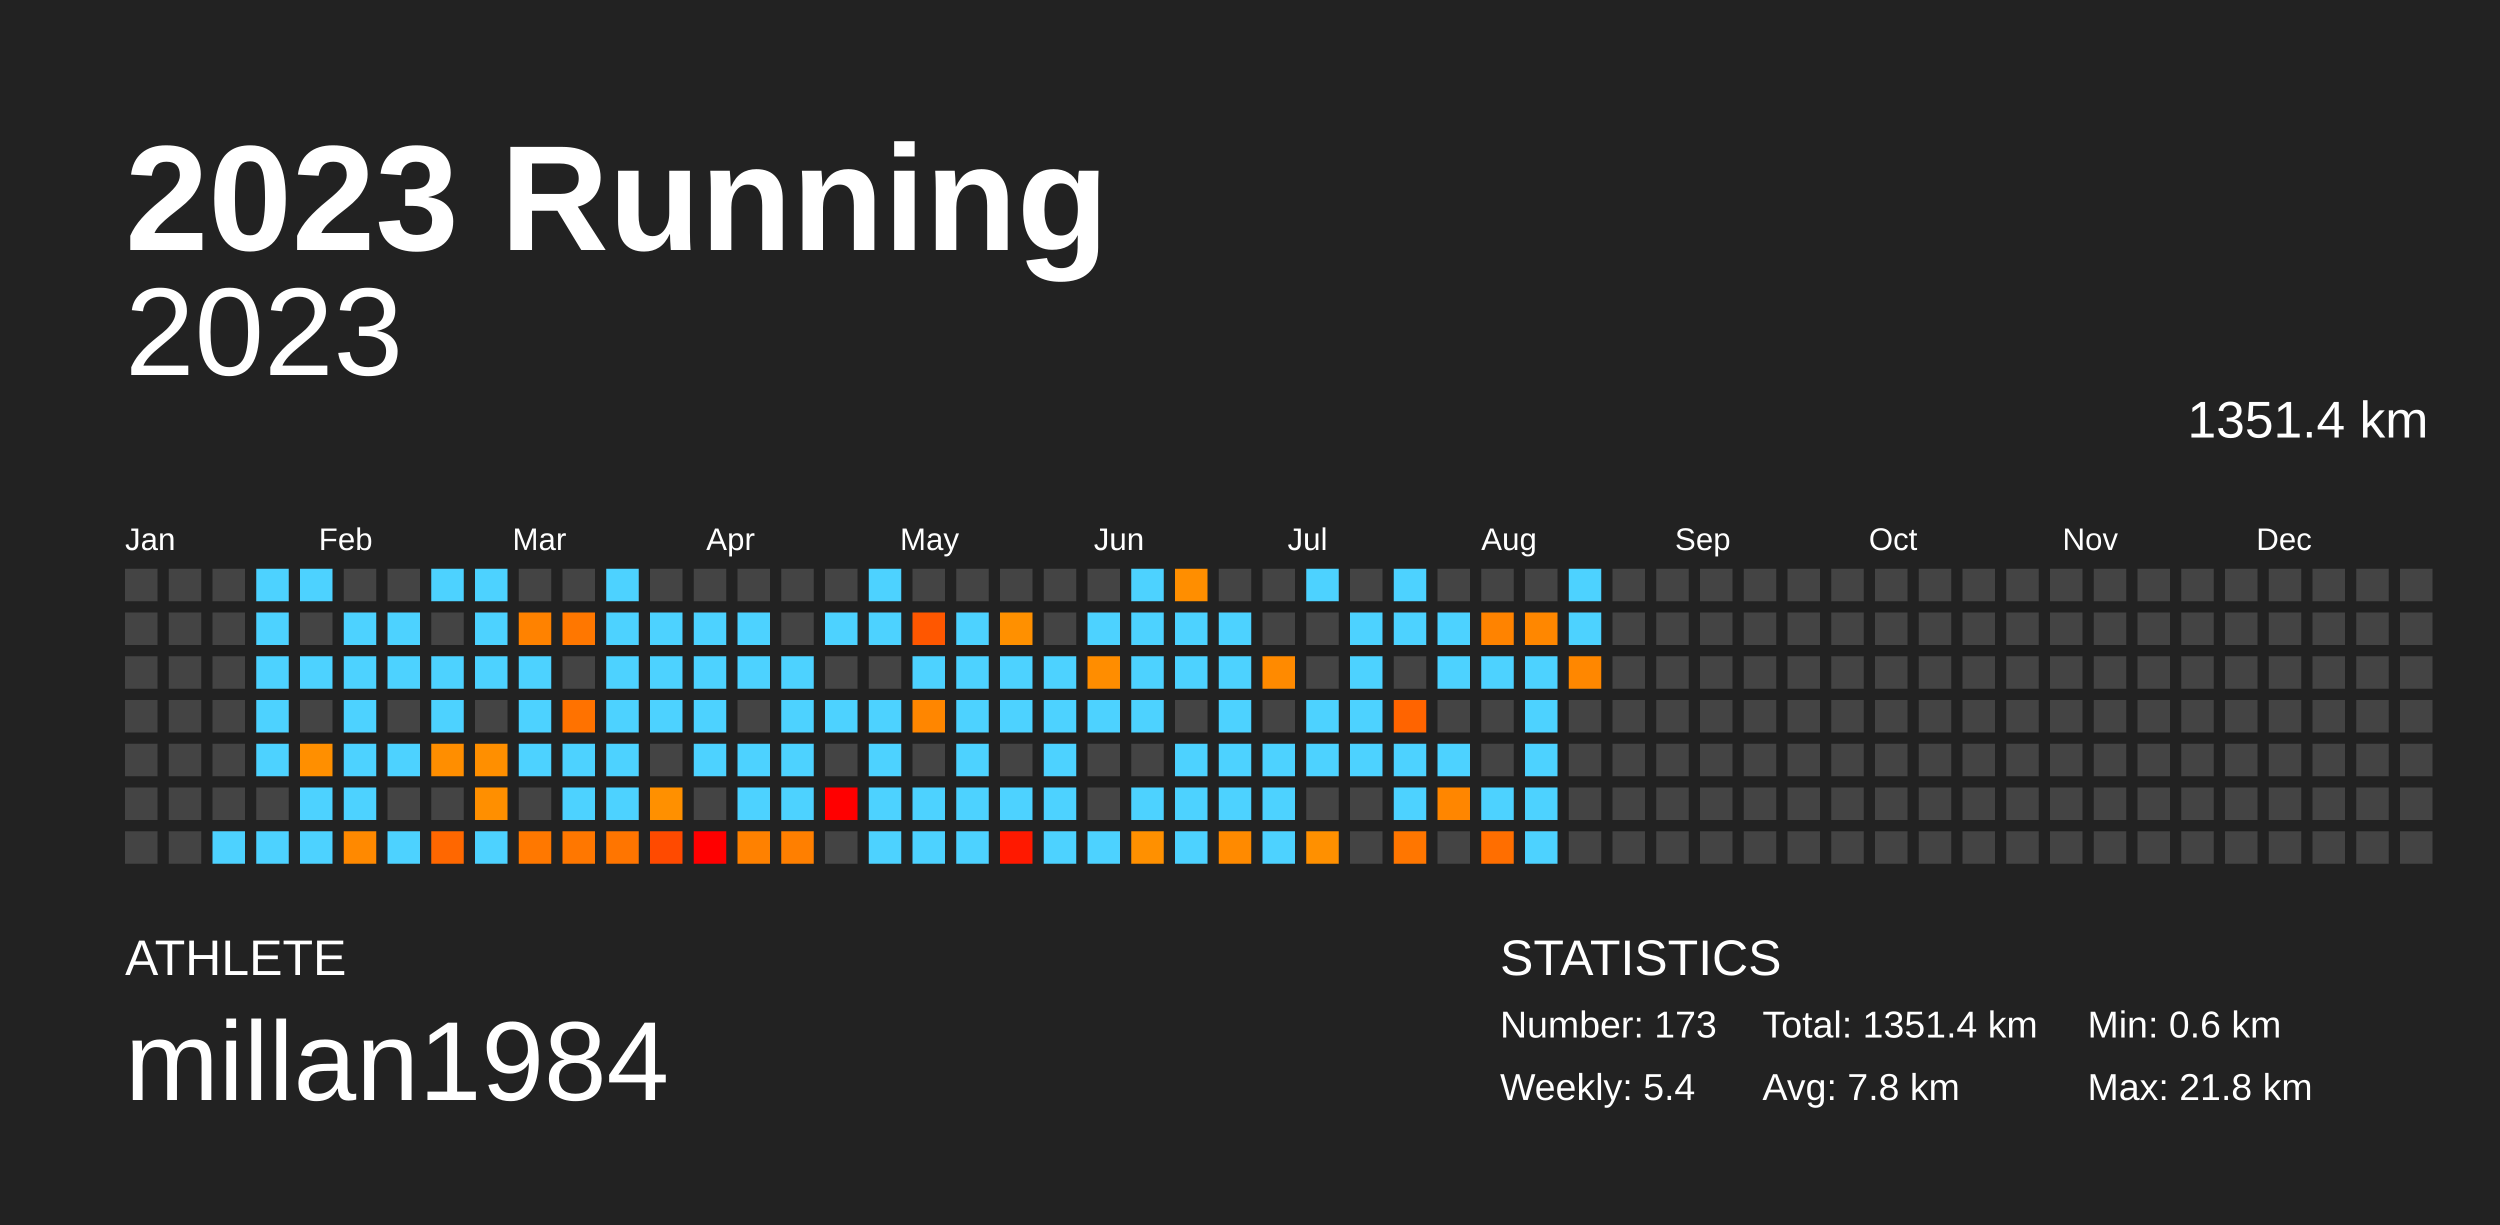
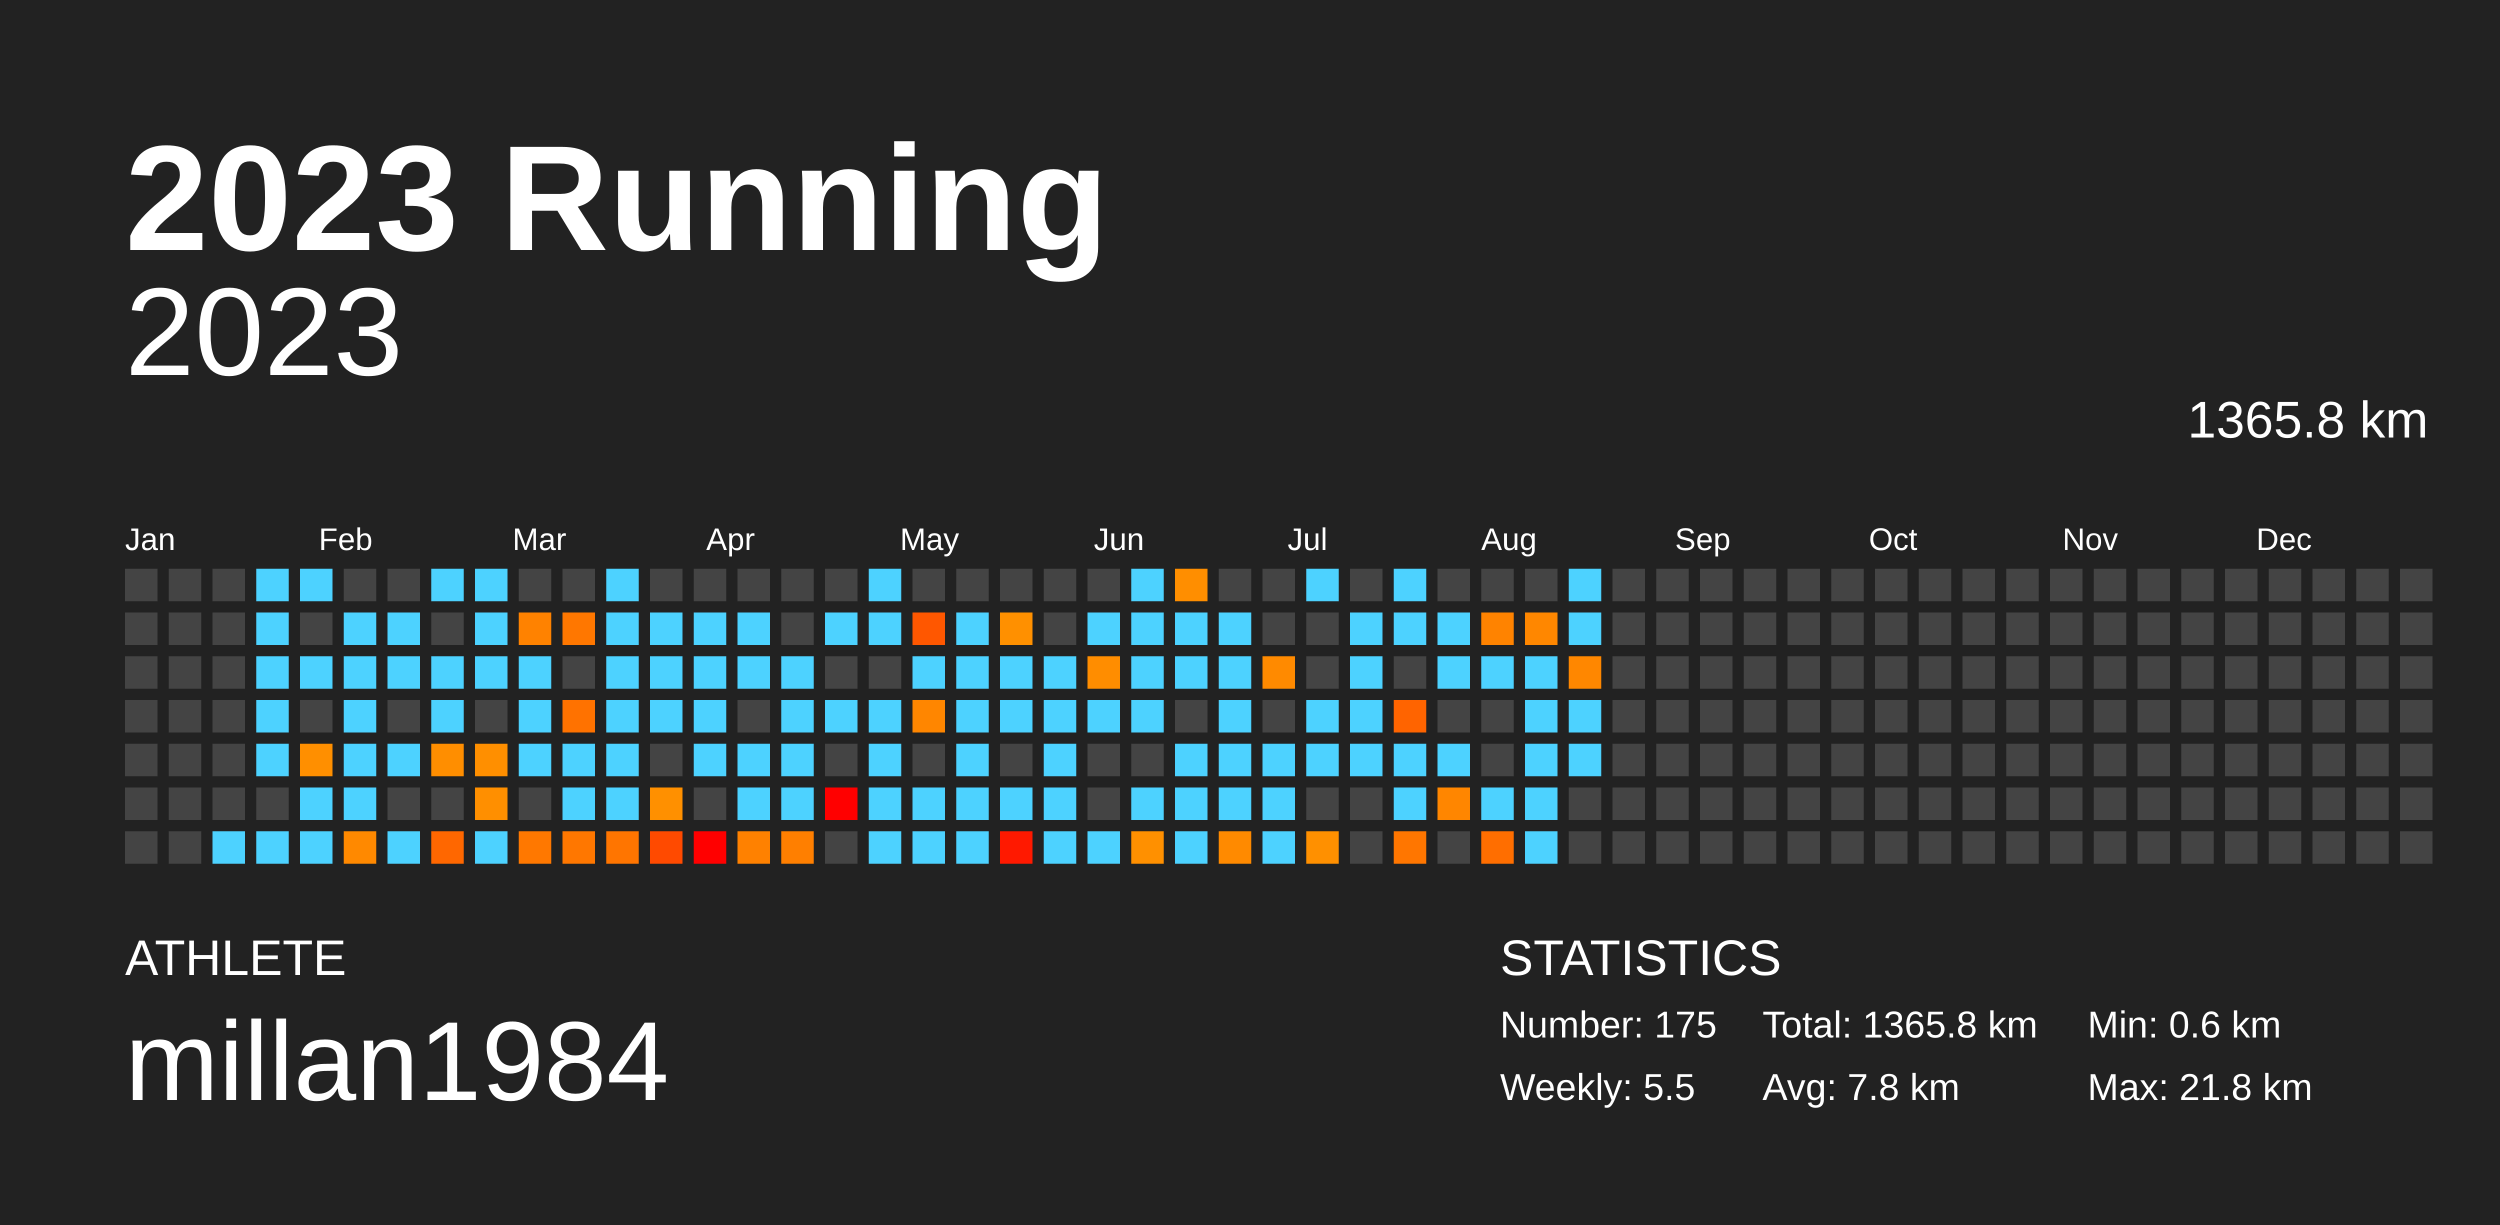
<svg xmlns="http://www.w3.org/2000/svg" baseProfile="full" height="98mm" version="1.1" viewBox="0,0,200,98" width="200mm">
  <defs />
  <rect fill="#222222" height="98" width="200" x="0" y="0" />
  <text fill="#FFFFFF" style="font-size:12px; font-family:Arial; font-weight:bold;" x="10" y="20">2023 Running</text>
  <text fill="#FFFFFF" style="font-size:4px; font-family:Arial" x="10" y="78">ATHLETE</text>
  <text fill="#FFFFFF" style="font-size:9px; font-family:Arial" x="10" y="88">millan1984</text>
  <text fill="#FFFFFF" style="font-size:4px; font-family:Arial" x="120" y="78">STATISTICS</text>
-   <text fill="#FFFFFF" style="font-size:3px; font-family:Arial" x="120" y="83">Number: 173</text>
-   <text fill="#FFFFFF" style="font-size:3px; font-family:Arial" x="120" y="88">Weekly: 5.4</text>
-   <text fill="#FFFFFF" style="font-size:3px; font-family:Arial" x="141" y="83">Total: 1351.4 km</text>
+   <text fill="#FFFFFF" style="font-size:3px; font-family:Arial" x="120" y="83">Number: 175</text>
+   <text fill="#FFFFFF" style="font-size:3px; font-family:Arial" x="120" y="88">Weekly: 5.5</text>
+   <text fill="#FFFFFF" style="font-size:3px; font-family:Arial" x="141" y="83">Total: 1365.8 km</text>
  <text fill="#FFFFFF" style="font-size:3px; font-family:Arial" x="141" y="88">Avg: 7.8 km</text>
  <text fill="#FFFFFF" style="font-size:3px; font-family:Arial" x="167" y="83">Min: 0.6 km</text>
  <text fill="#FFFFFF" style="font-size:3px; font-family:Arial" x="167" y="88">Max: 21.8 km</text>
  <text alignment-baseline="hanging" fill="#FFFFFF" style="font-size:10.0px; font-family:Arial;" x="10" y="30">2023</text>
-   <text alignment-baseline="hanging" fill="#FFFFFF" style="font-size:4.125px; font-family:Arial;" x="175" y="35">1351.4 km</text>
+   <text alignment-baseline="hanging" fill="#FFFFFF" style="font-size:4.125px; font-family:Arial;" x="175" y="35">1365.8 km</text>
  <text fill="#FFFFFF" style="font-size:2.5px; font-family:Arial" x="10.0" y="44">Jan</text>
  <text fill="#FFFFFF" style="font-size:2.5px; font-family:Arial" x="25.5" y="44">Feb</text>
  <text fill="#FFFFFF" style="font-size:2.5px; font-family:Arial" x="41.0" y="44">Mar</text>
  <text fill="#FFFFFF" style="font-size:2.5px; font-family:Arial" x="56.5" y="44">Apr</text>
  <text fill="#FFFFFF" style="font-size:2.5px; font-family:Arial" x="72.0" y="44">May</text>
  <text fill="#FFFFFF" style="font-size:2.5px; font-family:Arial" x="87.5" y="44">Jun</text>
  <text fill="#FFFFFF" style="font-size:2.5px; font-family:Arial" x="103.0" y="44">Jul</text>
  <text fill="#FFFFFF" style="font-size:2.5px; font-family:Arial" x="118.5" y="44">Aug</text>
  <text fill="#FFFFFF" style="font-size:2.5px; font-family:Arial" x="134.0" y="44">Sep</text>
  <text fill="#FFFFFF" style="font-size:2.5px; font-family:Arial" x="149.5" y="44">Oct</text>
  <text fill="#FFFFFF" style="font-size:2.5px; font-family:Arial" x="165.0" y="44">Nov</text>
  <text fill="#FFFFFF" style="font-size:2.5px; font-family:Arial" x="180.5" y="44">Dec</text>
  <rect fill="#444444" height="2.6" width="2.6" x="10.0" y="45.5" />
  <rect fill="#444444" height="2.6" width="2.6" x="10.0" y="49.0" />
  <rect fill="#444444" height="2.6" width="2.6" x="10.0" y="52.5" />
  <rect fill="#444444" height="2.6" width="2.6" x="10.0" y="56.0" />
  <rect fill="#444444" height="2.6" width="2.6" x="10.0" y="59.5" />
  <rect fill="#444444" height="2.6" width="2.6" x="10.0" y="63.0" />
  <rect fill="#444444" height="2.6" width="2.6" x="10.0" y="66.5" />
  <rect fill="#444444" height="2.6" width="2.6" x="13.5" y="45.5" />
  <rect fill="#444444" height="2.6" width="2.6" x="13.5" y="49.0" />
  <rect fill="#444444" height="2.6" width="2.6" x="13.5" y="52.5" />
  <rect fill="#444444" height="2.6" width="2.6" x="13.5" y="56.0" />
  <rect fill="#444444" height="2.6" width="2.6" x="13.5" y="59.5" />
  <rect fill="#444444" height="2.6" width="2.6" x="13.5" y="63.0" />
  <rect fill="#444444" height="2.6" width="2.6" x="13.5" y="66.5" />
  <rect fill="#444444" height="2.6" width="2.6" x="17.0" y="45.5" />
  <rect fill="#444444" height="2.6" width="2.6" x="17.0" y="49.0" />
  <rect fill="#444444" height="2.6" width="2.6" x="17.0" y="52.5" />
  <rect fill="#444444" height="2.6" width="2.6" x="17.0" y="56.0" />
  <rect fill="#444444" height="2.6" width="2.6" x="17.0" y="59.5" />
  <rect fill="#444444" height="2.6" width="2.6" x="17.0" y="63.0" />
  <rect fill="#4dd2ff" height="2.6" width="2.6" x="17.0" y="66.5" />
  <rect fill="#4dd2ff" height="2.6" width="2.6" x="20.5" y="45.5" />
  <rect fill="#4dd2ff" height="2.6" width="2.6" x="20.5" y="49.0" />
  <rect fill="#4dd2ff" height="2.6" width="2.6" x="20.5" y="52.5" />
  <rect fill="#4dd2ff" height="2.6" width="2.6" x="20.5" y="56.0" />
  <rect fill="#4dd2ff" height="2.6" width="2.6" x="20.5" y="59.5" />
  <rect fill="#444444" height="2.6" width="2.6" x="20.5" y="63.0" />
  <rect fill="#4dd2ff" height="2.6" width="2.6" x="20.5" y="66.5" />
  <rect fill="#4dd2ff" height="2.6" width="2.6" x="24.0" y="45.5" />
  <rect fill="#444444" height="2.6" width="2.6" x="24.0" y="49.0" />
  <rect fill="#4dd2ff" height="2.6" width="2.6" x="24.0" y="52.5" />
  <rect fill="#444444" height="2.6" width="2.6" x="24.0" y="56.0" />
  <rect fill="#ff8f00" height="2.6" width="2.6" x="24.0" y="59.5" />
  <rect fill="#4dd2ff" height="2.6" width="2.6" x="24.0" y="63.0" />
  <rect fill="#4dd2ff" height="2.6" width="2.6" x="24.0" y="66.5" />
  <rect fill="#444444" height="2.6" width="2.6" x="27.5" y="45.5" />
  <rect fill="#4dd2ff" height="2.6" width="2.6" x="27.5" y="49.0" />
  <rect fill="#4dd2ff" height="2.6" width="2.6" x="27.5" y="52.5" />
  <rect fill="#4dd2ff" height="2.6" width="2.6" x="27.5" y="56.0" />
  <rect fill="#4dd2ff" height="2.6" width="2.6" x="27.5" y="59.5" />
  <rect fill="#4dd2ff" height="2.6" width="2.6" x="27.5" y="63.0" />
  <rect fill="#ff8900" height="2.6" width="2.6" x="27.5" y="66.5" />
  <rect fill="#444444" height="2.6" width="2.6" x="31.0" y="45.5" />
  <rect fill="#4dd2ff" height="2.6" width="2.6" x="31.0" y="49.0" />
  <rect fill="#4dd2ff" height="2.6" width="2.6" x="31.0" y="52.5" />
  <rect fill="#444444" height="2.6" width="2.6" x="31.0" y="56.0" />
  <rect fill="#4dd2ff" height="2.6" width="2.6" x="31.0" y="59.5" />
  <rect fill="#444444" height="2.6" width="2.6" x="31.0" y="63.0" />
  <rect fill="#4dd2ff" height="2.6" width="2.6" x="31.0" y="66.5" />
  <rect fill="#4dd2ff" height="2.6" width="2.6" x="34.5" y="45.5" />
  <rect fill="#444444" height="2.6" width="2.6" x="34.5" y="49.0" />
  <rect fill="#4dd2ff" height="2.6" width="2.6" x="34.5" y="52.5" />
  <rect fill="#4dd2ff" height="2.6" width="2.6" x="34.5" y="56.0" />
  <rect fill="#ff8e00" height="2.6" width="2.6" x="34.5" y="59.5" />
  <rect fill="#444444" height="2.6" width="2.6" x="34.5" y="63.0" />
  <rect fill="#ff6700" height="2.6" width="2.6" x="34.5" y="66.5" />
  <rect fill="#4dd2ff" height="2.6" width="2.6" x="38.0" y="45.5" />
  <rect fill="#4dd2ff" height="2.6" width="2.6" x="38.0" y="49.0" />
  <rect fill="#4dd2ff" height="2.6" width="2.6" x="38.0" y="52.5" />
  <rect fill="#444444" height="2.6" width="2.6" x="38.0" y="56.0" />
  <rect fill="#ff8f00" height="2.6" width="2.6" x="38.0" y="59.5" />
  <rect fill="#ff8f00" height="2.6" width="2.6" x="38.0" y="63.0" />
  <rect fill="#4dd2ff" height="2.6" width="2.6" x="38.0" y="66.5" />
  <rect fill="#444444" height="2.6" width="2.6" x="41.5" y="45.5" />
  <rect fill="#ff8200" height="2.6" width="2.6" x="41.5" y="49.0" />
  <rect fill="#4dd2ff" height="2.6" width="2.6" x="41.5" y="52.5" />
  <rect fill="#4dd2ff" height="2.6" width="2.6" x="41.5" y="56.0" />
  <rect fill="#4dd2ff" height="2.6" width="2.6" x="41.5" y="59.5" />
  <rect fill="#444444" height="2.6" width="2.6" x="41.5" y="63.0" />
  <rect fill="#ff7800" height="2.6" width="2.6" x="41.5" y="66.5" />
  <rect fill="#444444" height="2.6" width="2.6" x="45.0" y="45.5" />
  <rect fill="#ff7700" height="2.6" width="2.6" x="45.0" y="49.0" />
  <rect fill="#444444" height="2.6" width="2.6" x="45.0" y="52.5" />
  <rect fill="#ff7200" height="2.6" width="2.6" x="45.0" y="56.0" />
  <rect fill="#4dd2ff" height="2.6" width="2.6" x="45.0" y="59.5" />
  <rect fill="#4dd2ff" height="2.6" width="2.6" x="45.0" y="63.0" />
  <rect fill="#ff7700" height="2.6" width="2.6" x="45.0" y="66.5" />
  <rect fill="#4dd2ff" height="2.6" width="2.6" x="48.5" y="45.5" />
  <rect fill="#4dd2ff" height="2.6" width="2.6" x="48.5" y="49.0" />
  <rect fill="#4dd2ff" height="2.6" width="2.6" x="48.5" y="52.5" />
  <rect fill="#4dd2ff" height="2.6" width="2.6" x="48.5" y="56.0" />
  <rect fill="#4dd2ff" height="2.6" width="2.6" x="48.5" y="59.5" />
  <rect fill="#4dd2ff" height="2.6" width="2.6" x="48.5" y="63.0" />
  <rect fill="#ff7500" height="2.6" width="2.6" x="48.5" y="66.5" />
  <rect fill="#444444" height="2.6" width="2.6" x="52.0" y="45.5" />
  <rect fill="#4dd2ff" height="2.6" width="2.6" x="52.0" y="49.0" />
  <rect fill="#4dd2ff" height="2.6" width="2.6" x="52.0" y="52.5" />
  <rect fill="#4dd2ff" height="2.6" width="2.6" x="52.0" y="56.0" />
  <rect fill="#444444" height="2.6" width="2.6" x="52.0" y="59.5" />
  <rect fill="#ff9000" height="2.6" width="2.6" x="52.0" y="63.0" />
  <rect fill="#ff4a00" height="2.6" width="2.6" x="52.0" y="66.5" />
  <rect fill="#444444" height="2.6" width="2.6" x="55.5" y="45.5" />
  <rect fill="#4dd2ff" height="2.6" width="2.6" x="55.5" y="49.0" />
  <rect fill="#4dd2ff" height="2.6" width="2.6" x="55.5" y="52.5" />
  <rect fill="#4dd2ff" height="2.6" width="2.6" x="55.5" y="56.0" />
  <rect fill="#4dd2ff" height="2.6" width="2.6" x="55.5" y="59.5" />
  <rect fill="#444444" height="2.6" width="2.6" x="55.5" y="63.0" />
  <rect fill="red" height="2.6" width="2.6" x="55.5" y="66.5" />
  <rect fill="#444444" height="2.6" width="2.6" x="59.0" y="45.5" />
  <rect fill="#4dd2ff" height="2.6" width="2.6" x="59.0" y="49.0" />
  <rect fill="#4dd2ff" height="2.6" width="2.6" x="59.0" y="52.5" />
  <rect fill="#444444" height="2.6" width="2.6" x="59.0" y="56.0" />
  <rect fill="#4dd2ff" height="2.6" width="2.6" x="59.0" y="59.5" />
  <rect fill="#4dd2ff" height="2.6" width="2.6" x="59.0" y="63.0" />
  <rect fill="#ff8100" height="2.6" width="2.6" x="59.0" y="66.5" />
  <rect fill="#444444" height="2.6" width="2.6" x="62.5" y="45.5" />
  <rect fill="#444444" height="2.6" width="2.6" x="62.5" y="49.0" />
  <rect fill="#4dd2ff" height="2.6" width="2.6" x="62.5" y="52.5" />
  <rect fill="#4dd2ff" height="2.6" width="2.6" x="62.5" y="56.0" />
  <rect fill="#4dd2ff" height="2.6" width="2.6" x="62.5" y="59.5" />
  <rect fill="#4dd2ff" height="2.6" width="2.6" x="62.5" y="63.0" />
  <rect fill="#ff7f00" height="2.6" width="2.6" x="62.5" y="66.5" />
  <rect fill="#444444" height="2.6" width="2.6" x="66.0" y="45.5" />
  <rect fill="#4dd2ff" height="2.6" width="2.6" x="66.0" y="49.0" />
  <rect fill="#444444" height="2.6" width="2.6" x="66.0" y="52.5" />
  <rect fill="#4dd2ff" height="2.6" width="2.6" x="66.0" y="56.0" />
  <rect fill="#444444" height="2.6" width="2.6" x="66.0" y="59.5" />
  <rect fill="red" height="2.6" width="2.6" x="66.0" y="63.0" />
  <rect fill="#444444" height="2.6" width="2.6" x="66.0" y="66.5" />
  <rect fill="#4dd2ff" height="2.6" width="2.6" x="69.5" y="45.5" />
  <rect fill="#4dd2ff" height="2.6" width="2.6" x="69.5" y="49.0" />
  <rect fill="#444444" height="2.6" width="2.6" x="69.5" y="52.5" />
  <rect fill="#4dd2ff" height="2.6" width="2.6" x="69.5" y="56.0" />
  <rect fill="#4dd2ff" height="2.6" width="2.6" x="69.5" y="59.5" />
  <rect fill="#4dd2ff" height="2.6" width="2.6" x="69.5" y="63.0" />
  <rect fill="#4dd2ff" height="2.6" width="2.6" x="69.5" y="66.5" />
  <rect fill="#444444" height="2.6" width="2.6" x="73.0" y="45.5" />
  <rect fill="#ff5700" height="2.6" width="2.6" x="73.0" y="49.0" />
  <rect fill="#4dd2ff" height="2.6" width="2.6" x="73.0" y="52.5" />
  <rect fill="#ff8600" height="2.6" width="2.6" x="73.0" y="56.0" />
  <rect fill="#444444" height="2.6" width="2.6" x="73.0" y="59.5" />
  <rect fill="#4dd2ff" height="2.6" width="2.6" x="73.0" y="63.0" />
  <rect fill="#4dd2ff" height="2.6" width="2.6" x="73.0" y="66.5" />
  <rect fill="#444444" height="2.6" width="2.6" x="76.5" y="45.5" />
  <rect fill="#4dd2ff" height="2.6" width="2.6" x="76.5" y="49.0" />
  <rect fill="#4dd2ff" height="2.6" width="2.6" x="76.5" y="52.5" />
  <rect fill="#4dd2ff" height="2.6" width="2.6" x="76.5" y="56.0" />
  <rect fill="#4dd2ff" height="2.6" width="2.6" x="76.5" y="59.5" />
  <rect fill="#4dd2ff" height="2.6" width="2.6" x="76.5" y="63.0" />
  <rect fill="#4dd2ff" height="2.6" width="2.6" x="76.5" y="66.5" />
  <rect fill="#444444" height="2.6" width="2.6" x="80.0" y="45.5" />
  <rect fill="#ff9000" height="2.6" width="2.6" x="80.0" y="49.0" />
  <rect fill="#4dd2ff" height="2.6" width="2.6" x="80.0" y="52.5" />
  <rect fill="#4dd2ff" height="2.6" width="2.6" x="80.0" y="56.0" />
  <rect fill="#444444" height="2.6" width="2.6" x="80.0" y="59.5" />
  <rect fill="#4dd2ff" height="2.6" width="2.6" x="80.0" y="63.0" />
  <rect fill="#ff1900" height="2.6" width="2.6" x="80.0" y="66.5" />
  <rect fill="#444444" height="2.6" width="2.6" x="83.5" y="45.5" />
  <rect fill="#444444" height="2.6" width="2.6" x="83.5" y="49.0" />
  <rect fill="#4dd2ff" height="2.6" width="2.6" x="83.5" y="52.5" />
  <rect fill="#4dd2ff" height="2.6" width="2.6" x="83.5" y="56.0" />
  <rect fill="#4dd2ff" height="2.6" width="2.6" x="83.5" y="59.5" />
  <rect fill="#4dd2ff" height="2.6" width="2.6" x="83.5" y="63.0" />
  <rect fill="#4dd2ff" height="2.6" width="2.6" x="83.5" y="66.5" />
  <rect fill="#444444" height="2.6" width="2.6" x="87.0" y="45.5" />
  <rect fill="#4dd2ff" height="2.6" width="2.6" x="87.0" y="49.0" />
  <rect fill="#ff8d00" height="2.6" width="2.6" x="87.0" y="52.5" />
  <rect fill="#4dd2ff" height="2.6" width="2.6" x="87.0" y="56.0" />
  <rect fill="#444444" height="2.6" width="2.6" x="87.0" y="59.5" />
  <rect fill="#444444" height="2.6" width="2.6" x="87.0" y="63.0" />
  <rect fill="#4dd2ff" height="2.6" width="2.6" x="87.0" y="66.5" />
  <rect fill="#4dd2ff" height="2.6" width="2.6" x="90.5" y="45.5" />
  <rect fill="#4dd2ff" height="2.6" width="2.6" x="90.5" y="49.0" />
  <rect fill="#4dd2ff" height="2.6" width="2.6" x="90.5" y="52.5" />
  <rect fill="#4dd2ff" height="2.6" width="2.6" x="90.5" y="56.0" />
  <rect fill="#444444" height="2.6" width="2.6" x="90.5" y="59.5" />
  <rect fill="#4dd2ff" height="2.6" width="2.6" x="90.5" y="63.0" />
  <rect fill="#ff9000" height="2.6" width="2.6" x="90.5" y="66.5" />
  <rect fill="#ff8e00" height="2.6" width="2.6" x="94.0" y="45.5" />
  <rect fill="#4dd2ff" height="2.6" width="2.6" x="94.0" y="49.0" />
  <rect fill="#4dd2ff" height="2.6" width="2.6" x="94.0" y="52.5" />
  <rect fill="#444444" height="2.6" width="2.6" x="94.0" y="56.0" />
  <rect fill="#4dd2ff" height="2.6" width="2.6" x="94.0" y="59.5" />
  <rect fill="#4dd2ff" height="2.6" width="2.6" x="94.0" y="63.0" />
  <rect fill="#4dd2ff" height="2.6" width="2.6" x="94.0" y="66.5" />
  <rect fill="#444444" height="2.6" width="2.6" x="97.5" y="45.5" />
  <rect fill="#4dd2ff" height="2.6" width="2.6" x="97.5" y="49.0" />
  <rect fill="#4dd2ff" height="2.6" width="2.6" x="97.5" y="52.5" />
  <rect fill="#4dd2ff" height="2.6" width="2.6" x="97.5" y="56.0" />
  <rect fill="#4dd2ff" height="2.6" width="2.6" x="97.5" y="59.5" />
  <rect fill="#4dd2ff" height="2.6" width="2.6" x="97.5" y="63.0" />
  <rect fill="#ff8a00" height="2.6" width="2.6" x="97.5" y="66.5" />
  <rect fill="#444444" height="2.6" width="2.6" x="101.0" y="45.5" />
  <rect fill="#444444" height="2.6" width="2.6" x="101.0" y="49.0" />
  <rect fill="#ff8a00" height="2.6" width="2.6" x="101.0" y="52.5" />
  <rect fill="#444444" height="2.6" width="2.6" x="101.0" y="56.0" />
  <rect fill="#4dd2ff" height="2.6" width="2.6" x="101.0" y="59.5" />
  <rect fill="#4dd2ff" height="2.6" width="2.6" x="101.0" y="63.0" />
  <rect fill="#4dd2ff" height="2.6" width="2.6" x="101.0" y="66.5" />
  <rect fill="#4dd2ff" height="2.6" width="2.6" x="104.5" y="45.5" />
  <rect fill="#444444" height="2.6" width="2.6" x="104.5" y="49.0" />
  <rect fill="#444444" height="2.6" width="2.6" x="104.5" y="52.5" />
  <rect fill="#4dd2ff" height="2.6" width="2.6" x="104.5" y="56.0" />
  <rect fill="#4dd2ff" height="2.6" width="2.6" x="104.5" y="59.5" />
  <rect fill="#444444" height="2.6" width="2.6" x="104.5" y="63.0" />
  <rect fill="#ff9000" height="2.6" width="2.6" x="104.5" y="66.5" />
  <rect fill="#444444" height="2.6" width="2.6" x="108.0" y="45.5" />
  <rect fill="#4dd2ff" height="2.6" width="2.6" x="108.0" y="49.0" />
  <rect fill="#4dd2ff" height="2.6" width="2.6" x="108.0" y="52.5" />
  <rect fill="#4dd2ff" height="2.6" width="2.6" x="108.0" y="56.0" />
  <rect fill="#4dd2ff" height="2.6" width="2.6" x="108.0" y="59.5" />
  <rect fill="#444444" height="2.6" width="2.6" x="108.0" y="63.0" />
  <rect fill="#444444" height="2.6" width="2.6" x="108.0" y="66.5" />
  <rect fill="#4dd2ff" height="2.6" width="2.6" x="111.5" y="45.5" />
  <rect fill="#4dd2ff" height="2.6" width="2.6" x="111.5" y="49.0" />
  <rect fill="#444444" height="2.6" width="2.6" x="111.5" y="52.5" />
  <rect fill="#ff6400" height="2.6" width="2.6" x="111.5" y="56.0" />
  <rect fill="#4dd2ff" height="2.6" width="2.6" x="111.5" y="59.5" />
  <rect fill="#4dd2ff" height="2.6" width="2.6" x="111.5" y="63.0" />
  <rect fill="#ff7600" height="2.6" width="2.6" x="111.5" y="66.5" />
  <rect fill="#444444" height="2.6" width="2.6" x="115.0" y="45.5" />
  <rect fill="#4dd2ff" height="2.6" width="2.6" x="115.0" y="49.0" />
  <rect fill="#4dd2ff" height="2.6" width="2.6" x="115.0" y="52.5" />
  <rect fill="#444444" height="2.6" width="2.6" x="115.0" y="56.0" />
  <rect fill="#4dd2ff" height="2.6" width="2.6" x="115.0" y="59.5" />
  <rect fill="#ff8600" height="2.6" width="2.6" x="115.0" y="63.0" />
  <rect fill="#444444" height="2.6" width="2.6" x="115.0" y="66.5" />
  <rect fill="#444444" height="2.6" width="2.6" x="118.5" y="45.5" />
  <rect fill="#ff8300" height="2.6" width="2.6" x="118.5" y="49.0" />
  <rect fill="#4dd2ff" height="2.6" width="2.6" x="118.5" y="52.5" />
  <rect fill="#444444" height="2.6" width="2.6" x="118.5" y="56.0" />
  <rect fill="#444444" height="2.6" width="2.6" x="118.5" y="59.5" />
  <rect fill="#4dd2ff" height="2.6" width="2.6" x="118.5" y="63.0" />
  <rect fill="#ff6e00" height="2.6" width="2.6" x="118.5" y="66.5" />
  <rect fill="#444444" height="2.6" width="2.6" x="122.0" y="45.5" />
  <rect fill="#ff8700" height="2.6" width="2.6" x="122.0" y="49.0" />
  <rect fill="#4dd2ff" height="2.6" width="2.6" x="122.0" y="52.5" />
  <rect fill="#4dd2ff" height="2.6" width="2.6" x="122.0" y="56.0" />
  <rect fill="#4dd2ff" height="2.6" width="2.6" x="122.0" y="59.5" />
  <rect fill="#4dd2ff" height="2.6" width="2.6" x="122.0" y="63.0" />
  <rect fill="#4dd2ff" height="2.6" width="2.6" x="122.0" y="66.5" />
  <rect fill="#4dd2ff" height="2.6" width="2.6" x="125.5" y="45.5" />
  <rect fill="#4dd2ff" height="2.6" width="2.6" x="125.5" y="49.0" />
  <rect fill="#ff8700" height="2.6" width="2.6" x="125.5" y="52.5" />
-   <rect fill="#444444" height="2.6" width="2.6" x="125.5" y="56.0" />
-   <rect fill="#444444" height="2.6" width="2.6" x="125.5" y="59.5" />
+   <rect fill="#4dd2ff" height="2.6" width="2.6" x="125.5" y="56.0" />
+   <rect fill="#4dd2ff" height="2.6" width="2.6" x="125.5" y="59.5" />
  <rect fill="#444444" height="2.6" width="2.6" x="125.5" y="63.0" />
  <rect fill="#444444" height="2.6" width="2.6" x="125.5" y="66.5" />
  <rect fill="#444444" height="2.6" width="2.6" x="129.0" y="45.5" />
  <rect fill="#444444" height="2.6" width="2.6" x="129.0" y="49.0" />
  <rect fill="#444444" height="2.6" width="2.6" x="129.0" y="52.5" />
  <rect fill="#444444" height="2.6" width="2.6" x="129.0" y="56.0" />
  <rect fill="#444444" height="2.6" width="2.6" x="129.0" y="59.5" />
  <rect fill="#444444" height="2.6" width="2.6" x="129.0" y="63.0" />
  <rect fill="#444444" height="2.6" width="2.6" x="129.0" y="66.5" />
  <rect fill="#444444" height="2.6" width="2.6" x="132.5" y="45.5" />
  <rect fill="#444444" height="2.6" width="2.6" x="132.5" y="49.0" />
  <rect fill="#444444" height="2.6" width="2.6" x="132.5" y="52.5" />
  <rect fill="#444444" height="2.6" width="2.6" x="132.5" y="56.0" />
  <rect fill="#444444" height="2.6" width="2.6" x="132.5" y="59.5" />
  <rect fill="#444444" height="2.6" width="2.6" x="132.5" y="63.0" />
  <rect fill="#444444" height="2.6" width="2.6" x="132.5" y="66.5" />
  <rect fill="#444444" height="2.6" width="2.6" x="136.0" y="45.5" />
  <rect fill="#444444" height="2.6" width="2.6" x="136.0" y="49.0" />
  <rect fill="#444444" height="2.6" width="2.6" x="136.0" y="52.5" />
  <rect fill="#444444" height="2.6" width="2.6" x="136.0" y="56.0" />
  <rect fill="#444444" height="2.6" width="2.6" x="136.0" y="59.5" />
  <rect fill="#444444" height="2.6" width="2.6" x="136.0" y="63.0" />
  <rect fill="#444444" height="2.6" width="2.6" x="136.0" y="66.5" />
  <rect fill="#444444" height="2.6" width="2.6" x="139.5" y="45.5" />
  <rect fill="#444444" height="2.6" width="2.6" x="139.5" y="49.0" />
  <rect fill="#444444" height="2.6" width="2.6" x="139.5" y="52.5" />
  <rect fill="#444444" height="2.6" width="2.6" x="139.5" y="56.0" />
  <rect fill="#444444" height="2.6" width="2.6" x="139.5" y="59.5" />
  <rect fill="#444444" height="2.6" width="2.6" x="139.5" y="63.0" />
  <rect fill="#444444" height="2.6" width="2.6" x="139.5" y="66.5" />
  <rect fill="#444444" height="2.6" width="2.6" x="143.0" y="45.5" />
  <rect fill="#444444" height="2.6" width="2.6" x="143.0" y="49.0" />
  <rect fill="#444444" height="2.6" width="2.6" x="143.0" y="52.5" />
  <rect fill="#444444" height="2.6" width="2.6" x="143.0" y="56.0" />
  <rect fill="#444444" height="2.6" width="2.6" x="143.0" y="59.5" />
  <rect fill="#444444" height="2.6" width="2.6" x="143.0" y="63.0" />
  <rect fill="#444444" height="2.6" width="2.6" x="143.0" y="66.5" />
  <rect fill="#444444" height="2.6" width="2.6" x="146.5" y="45.5" />
  <rect fill="#444444" height="2.6" width="2.6" x="146.5" y="49.0" />
  <rect fill="#444444" height="2.6" width="2.6" x="146.5" y="52.5" />
  <rect fill="#444444" height="2.6" width="2.6" x="146.5" y="56.0" />
  <rect fill="#444444" height="2.6" width="2.6" x="146.5" y="59.5" />
  <rect fill="#444444" height="2.6" width="2.6" x="146.5" y="63.0" />
  <rect fill="#444444" height="2.6" width="2.6" x="146.5" y="66.5" />
  <rect fill="#444444" height="2.6" width="2.6" x="150.0" y="45.5" />
  <rect fill="#444444" height="2.6" width="2.6" x="150.0" y="49.0" />
  <rect fill="#444444" height="2.6" width="2.6" x="150.0" y="52.5" />
  <rect fill="#444444" height="2.6" width="2.6" x="150.0" y="56.0" />
  <rect fill="#444444" height="2.6" width="2.6" x="150.0" y="59.5" />
  <rect fill="#444444" height="2.6" width="2.6" x="150.0" y="63.0" />
  <rect fill="#444444" height="2.6" width="2.6" x="150.0" y="66.5" />
  <rect fill="#444444" height="2.6" width="2.6" x="153.5" y="45.5" />
  <rect fill="#444444" height="2.6" width="2.6" x="153.5" y="49.0" />
  <rect fill="#444444" height="2.6" width="2.6" x="153.5" y="52.5" />
  <rect fill="#444444" height="2.6" width="2.6" x="153.5" y="56.0" />
  <rect fill="#444444" height="2.6" width="2.6" x="153.5" y="59.5" />
  <rect fill="#444444" height="2.6" width="2.6" x="153.5" y="63.0" />
  <rect fill="#444444" height="2.6" width="2.6" x="153.5" y="66.5" />
  <rect fill="#444444" height="2.6" width="2.6" x="157.0" y="45.5" />
  <rect fill="#444444" height="2.6" width="2.6" x="157.0" y="49.0" />
  <rect fill="#444444" height="2.6" width="2.6" x="157.0" y="52.5" />
  <rect fill="#444444" height="2.6" width="2.6" x="157.0" y="56.0" />
  <rect fill="#444444" height="2.6" width="2.6" x="157.0" y="59.5" />
  <rect fill="#444444" height="2.6" width="2.6" x="157.0" y="63.0" />
  <rect fill="#444444" height="2.6" width="2.6" x="157.0" y="66.5" />
  <rect fill="#444444" height="2.6" width="2.6" x="160.5" y="45.5" />
  <rect fill="#444444" height="2.6" width="2.6" x="160.5" y="49.0" />
  <rect fill="#444444" height="2.6" width="2.6" x="160.5" y="52.5" />
  <rect fill="#444444" height="2.6" width="2.6" x="160.5" y="56.0" />
  <rect fill="#444444" height="2.6" width="2.6" x="160.5" y="59.5" />
  <rect fill="#444444" height="2.6" width="2.6" x="160.5" y="63.0" />
  <rect fill="#444444" height="2.6" width="2.6" x="160.5" y="66.5" />
  <rect fill="#444444" height="2.6" width="2.6" x="164.0" y="45.5" />
  <rect fill="#444444" height="2.6" width="2.6" x="164.0" y="49.0" />
  <rect fill="#444444" height="2.6" width="2.6" x="164.0" y="52.5" />
  <rect fill="#444444" height="2.6" width="2.6" x="164.0" y="56.0" />
  <rect fill="#444444" height="2.6" width="2.6" x="164.0" y="59.5" />
  <rect fill="#444444" height="2.6" width="2.6" x="164.0" y="63.0" />
  <rect fill="#444444" height="2.6" width="2.6" x="164.0" y="66.5" />
  <rect fill="#444444" height="2.6" width="2.6" x="167.5" y="45.5" />
  <rect fill="#444444" height="2.6" width="2.6" x="167.5" y="49.0" />
  <rect fill="#444444" height="2.6" width="2.6" x="167.5" y="52.5" />
  <rect fill="#444444" height="2.6" width="2.6" x="167.5" y="56.0" />
  <rect fill="#444444" height="2.6" width="2.6" x="167.5" y="59.5" />
  <rect fill="#444444" height="2.6" width="2.6" x="167.5" y="63.0" />
  <rect fill="#444444" height="2.6" width="2.6" x="167.5" y="66.5" />
  <rect fill="#444444" height="2.6" width="2.6" x="171.0" y="45.5" />
  <rect fill="#444444" height="2.6" width="2.6" x="171.0" y="49.0" />
  <rect fill="#444444" height="2.6" width="2.6" x="171.0" y="52.5" />
  <rect fill="#444444" height="2.6" width="2.6" x="171.0" y="56.0" />
  <rect fill="#444444" height="2.6" width="2.6" x="171.0" y="59.5" />
  <rect fill="#444444" height="2.6" width="2.6" x="171.0" y="63.0" />
  <rect fill="#444444" height="2.6" width="2.6" x="171.0" y="66.5" />
  <rect fill="#444444" height="2.6" width="2.6" x="174.5" y="45.5" />
  <rect fill="#444444" height="2.6" width="2.6" x="174.5" y="49.0" />
  <rect fill="#444444" height="2.6" width="2.6" x="174.5" y="52.5" />
  <rect fill="#444444" height="2.6" width="2.6" x="174.5" y="56.0" />
  <rect fill="#444444" height="2.6" width="2.6" x="174.5" y="59.5" />
  <rect fill="#444444" height="2.6" width="2.6" x="174.5" y="63.0" />
  <rect fill="#444444" height="2.6" width="2.6" x="174.5" y="66.5" />
  <rect fill="#444444" height="2.6" width="2.6" x="178.0" y="45.5" />
  <rect fill="#444444" height="2.6" width="2.6" x="178.0" y="49.0" />
  <rect fill="#444444" height="2.6" width="2.6" x="178.0" y="52.5" />
  <rect fill="#444444" height="2.6" width="2.6" x="178.0" y="56.0" />
  <rect fill="#444444" height="2.6" width="2.6" x="178.0" y="59.5" />
  <rect fill="#444444" height="2.6" width="2.6" x="178.0" y="63.0" />
  <rect fill="#444444" height="2.6" width="2.6" x="178.0" y="66.5" />
  <rect fill="#444444" height="2.6" width="2.6" x="181.5" y="45.5" />
  <rect fill="#444444" height="2.6" width="2.6" x="181.5" y="49.0" />
  <rect fill="#444444" height="2.6" width="2.6" x="181.5" y="52.5" />
  <rect fill="#444444" height="2.6" width="2.6" x="181.5" y="56.0" />
  <rect fill="#444444" height="2.6" width="2.6" x="181.5" y="59.5" />
  <rect fill="#444444" height="2.6" width="2.6" x="181.5" y="63.0" />
  <rect fill="#444444" height="2.6" width="2.6" x="181.5" y="66.5" />
  <rect fill="#444444" height="2.6" width="2.6" x="185.0" y="45.5" />
  <rect fill="#444444" height="2.6" width="2.6" x="185.0" y="49.0" />
  <rect fill="#444444" height="2.6" width="2.6" x="185.0" y="52.5" />
  <rect fill="#444444" height="2.6" width="2.6" x="185.0" y="56.0" />
  <rect fill="#444444" height="2.6" width="2.6" x="185.0" y="59.5" />
  <rect fill="#444444" height="2.6" width="2.6" x="185.0" y="63.0" />
  <rect fill="#444444" height="2.6" width="2.6" x="185.0" y="66.5" />
  <rect fill="#444444" height="2.6" width="2.6" x="188.5" y="45.5" />
  <rect fill="#444444" height="2.6" width="2.6" x="188.5" y="49.0" />
  <rect fill="#444444" height="2.6" width="2.6" x="188.5" y="52.5" />
  <rect fill="#444444" height="2.6" width="2.6" x="188.5" y="56.0" />
  <rect fill="#444444" height="2.6" width="2.6" x="188.5" y="59.5" />
  <rect fill="#444444" height="2.6" width="2.6" x="188.5" y="63.0" />
  <rect fill="#444444" height="2.6" width="2.6" x="188.5" y="66.5" />
  <rect fill="#444444" height="2.6" width="2.6" x="192.0" y="45.5" />
  <rect fill="#444444" height="2.6" width="2.6" x="192.0" y="49.0" />
  <rect fill="#444444" height="2.6" width="2.6" x="192.0" y="52.5" />
  <rect fill="#444444" height="2.6" width="2.6" x="192.0" y="56.0" />
  <rect fill="#444444" height="2.6" width="2.6" x="192.0" y="59.5" />
  <rect fill="#444444" height="2.6" width="2.6" x="192.0" y="63.0" />
  <rect fill="#444444" height="2.6" width="2.6" x="192.0" y="66.5" />
</svg>
